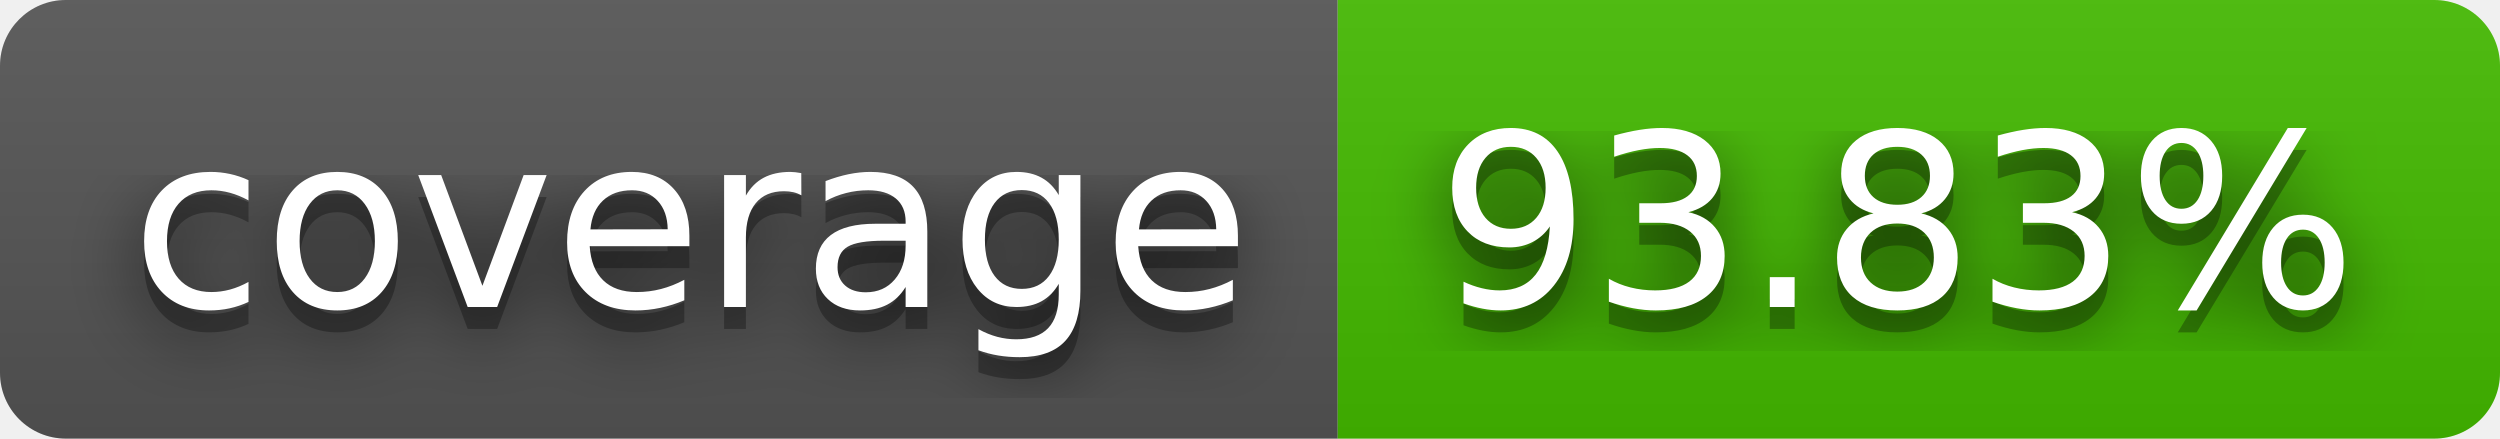
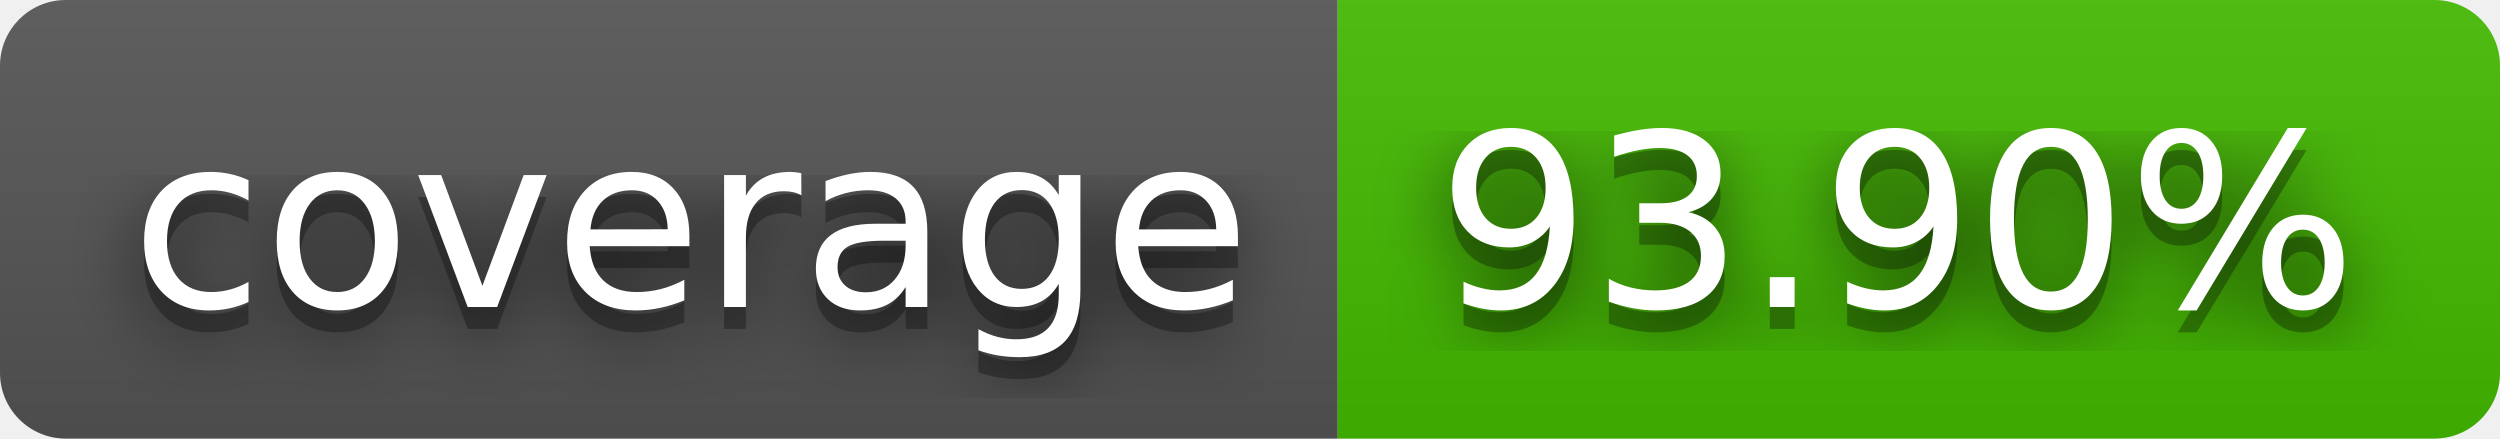
- <svg xmlns="http://www.w3.org/2000/svg" width="114" height="20" role="img" aria-label="coverage: 93.83%">
+ <svg xmlns="http://www.w3.org/2000/svg" width="114" height="20" role="img" aria-label="coverage: 93.90%">
  <filter id="blur">
    <feGaussianBlur stdDeviation="16" />
  </filter>
  <linearGradient id="s" x2="0" y2="100%">
    <stop offset="0" stop-color="#bbb" stop-opacity=".1" />
    <stop offset="1" stop-opacity=".1" />
  </linearGradient>
  <clipPath id="r">
    <rect width="114" height="20" rx="3" />
  </clipPath>
  <g clip-path="url(#r)">
    <rect width="61" height="20" fill="#555" />
    <rect x="61" width="53" height="20" fill="#4b0" />
    <rect width="114" height="20" fill="url(#s)" />
  </g>
  <g fill="#fff" text-anchor="middle" font-family="Verdana,Geneva,DejaVu Sans,sans-serif" text-rendering="geometricPrecision" font-size="110">
    <g transform="scale(.1)">
      <g aria-hidden="true" fill="#010101">
        <text x="315" y="150" fill-opacity=".8" filter="url(#blur)" textLength="510">coverage</text>
        <text x="315" y="150" fill-opacity=".3" textLength="510">coverage</text>
      </g>
      <text x="315" y="140" textLength="510">coverage</text>
    </g>
    <g transform="scale(.1)">
      <g aria-hidden="true" fill="#010101">
-         <text x="865" y="150" fill-opacity=".8" filter="url(#blur)" textLength="430">93.83%</text>
-         <text x="865" y="150" fill-opacity=".3" textLength="430">93.83%</text>
+         <text x="865" y="150" fill-opacity=".8" filter="url(#blur)" textLength="430">93.90%</text>
+         <text x="865" y="150" fill-opacity=".3" textLength="430">93.90%</text>
      </g>
-       <text x="865" y="140" textLength="430">93.83%</text>
+       <text x="865" y="140" textLength="430">93.90%</text>
    </g>
  </g>
</svg>
